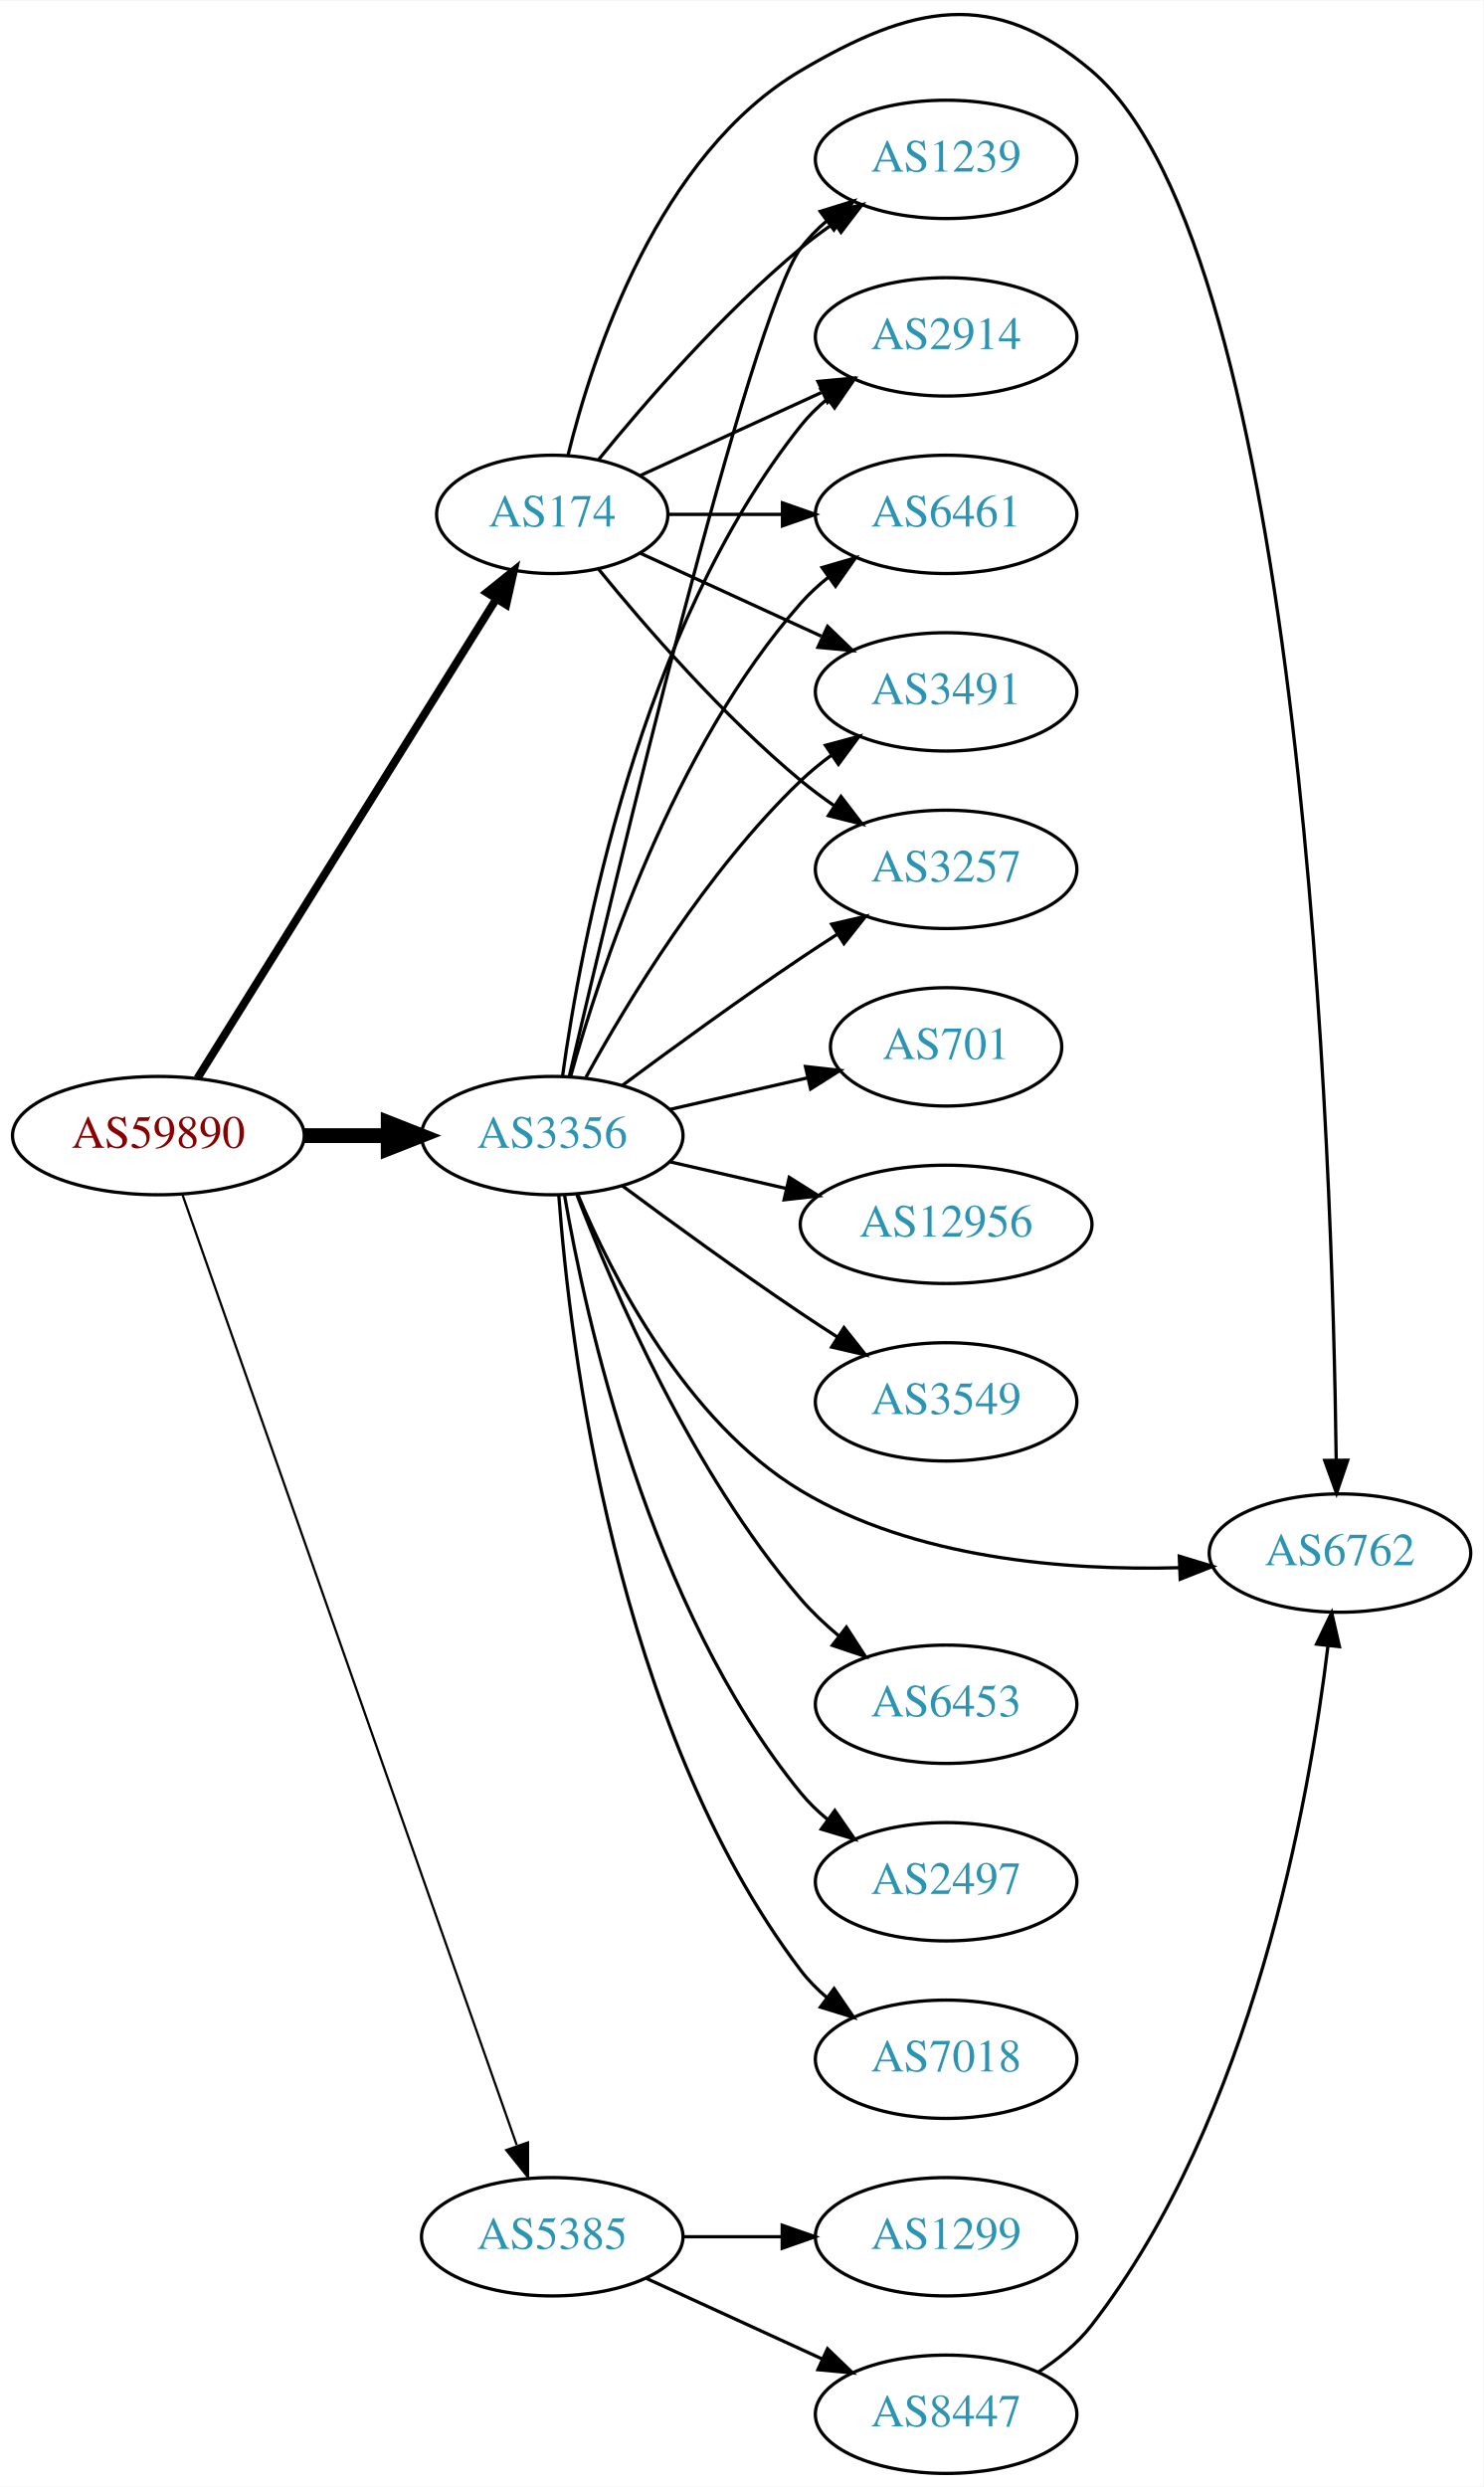
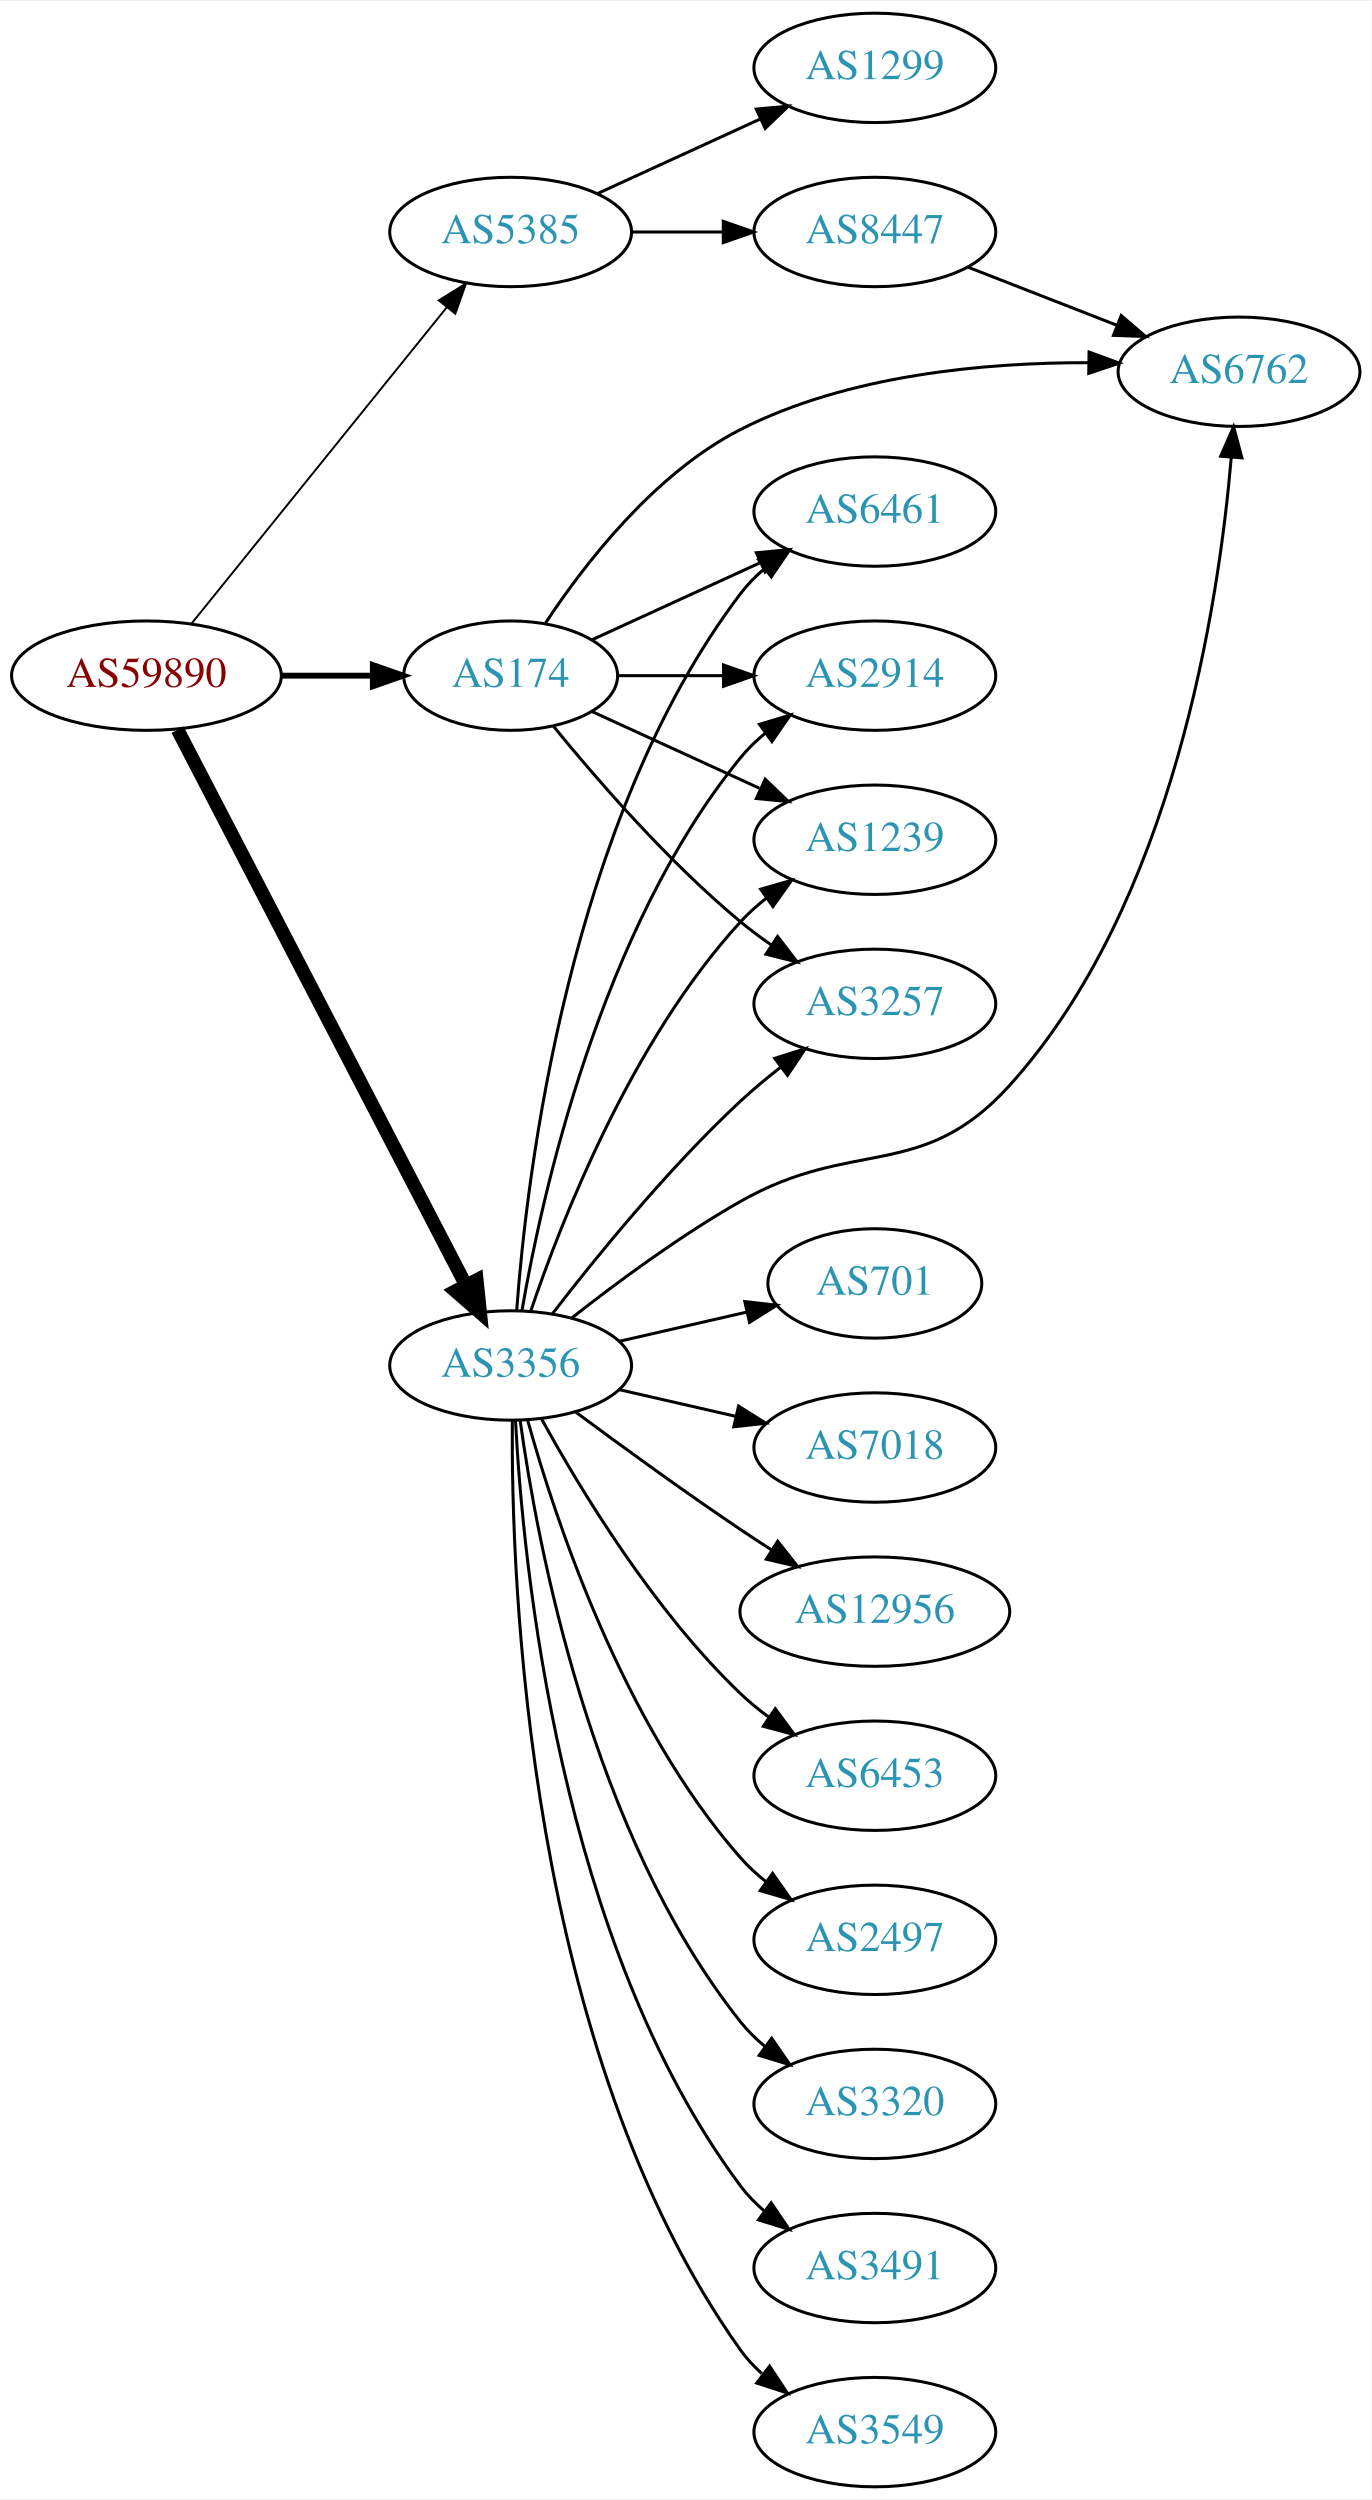
- <svg xmlns="http://www.w3.org/2000/svg" xmlns:xlink="http://www.w3.org/1999/xlink" width="451pt" height="756pt" viewBox="0.00 0.00 451.37 756.35">
-   <g id="graph0" class="graph" transform="scale(1 1) rotate(0) translate(4 752.353)">
-     <polygon fill="white" stroke="none" points="-4,4 -4,-752.353 447.37,-752.353 447.37,4 -4,4" />
+ <svg xmlns="http://www.w3.org/2000/svg" xmlns:xlink="http://www.w3.org/1999/xlink" width="451pt" height="822pt" viewBox="0.00 0.00 451.37 822.00">
+   <g id="graph0" class="graph" transform="scale(1 1) rotate(0) translate(4 818)">
+     <polygon fill="white" stroke="none" points="-4,4 -4,-818 447.37,-818 447.37,4 -4,4" />
    <g id="node1" class="node">
      <g id="a_node1">
        <a xlink:href="/asn/59890" xlink:title="AS59890 ~ Kabel-TV Lampert GmbH &amp; Co KG [AT]">
-           <ellipse fill="#ffffff" stroke="black" cx="44.196" cy="-407" rx="44.393" ry="18" />
-           <text text-anchor="middle" x="44.196" y="-403.3" font-family="Times,serif" font-size="14.00" fill="#880000">AS59890</text>
+           <ellipse fill="#ffffff" stroke="black" cx="44.196" cy="-596" rx="44.393" ry="18" />
+           <text text-anchor="middle" x="44.196" y="-592.3" font-family="Times,serif" font-size="14.00" fill="#880000">AS59890</text>
        </a>
      </g>
    </g>
    <g id="node2" class="node">
      <g id="a_node2">
        <a xlink:href="/asn/174" xlink:title="AS174 ~ Cogent Communications [US]">
          <ellipse fill="#ffffff" stroke="black" cx="164.039" cy="-596" rx="35.194" ry="18" />
          <text text-anchor="middle" x="164.039" y="-592.3" font-family="Times,serif" font-size="14.00" fill="#2c94b3">AS174</text>
        </a>
      </g>
    </g>
    <g id="edge1" class="edge">
-       <path fill="none" stroke="black" stroke-width="2.423" d="M56.071,-424.442C76.907,-457.859 122.546,-531.057 146.929,-570.163" />
-       <polygon fill="black" stroke="black" stroke-width="2.423" points="144.099,-572.239 152.36,-578.873 150.039,-568.536 144.099,-572.239" />
+       <path fill="none" stroke="black" stroke-width="1.929" d="M88.407,-596C98.255,-596 108.735,-596 118.632,-596" />
+       <polygon fill="black" stroke="black" stroke-width="1.929" points="118.684,-599.5 128.684,-596 118.684,-592.5 118.684,-599.5" />
    </g>
    <g id="node3" class="node">
      <g id="a_node3">
        <a xlink:href="/asn/3356" xlink:title="AS3356 ~ Level 3 Parent, LLC [US]">
-           <ellipse fill="#ffffff" stroke="black" cx="164.039" cy="-407" rx="39.794" ry="18" />
-           <text text-anchor="middle" x="164.039" y="-403.3" font-family="Times,serif" font-size="14.00" fill="#2c94b3">AS3356</text>
+           <ellipse fill="#ffffff" stroke="black" cx="164.039" cy="-369" rx="39.794" ry="18" />
+           <text text-anchor="middle" x="164.039" y="-365.3" font-family="Times,serif" font-size="14.00" fill="#2c94b3">AS3356</text>
        </a>
      </g>
    </g>
    <g id="edge2" class="edge">
-       <path fill="none" stroke="black" stroke-width="4.5" d="M88.407,-407C96.72,-407 105.482,-407 113.965,-407" />
-       <polygon fill="black" stroke="black" stroke-width="4.5" points="114.123,-410.938 124.123,-407 114.123,-403.063 114.123,-410.938" />
+       <path fill="none" stroke="black" stroke-width="4.5" d="M54.443,-578.188C75.103,-538.391 125.095,-442.091 149.365,-395.34" />
+       <polygon fill="black" stroke="black" stroke-width="4.5" points="152.884,-397.107 153.997,-386.418 145.894,-393.479 152.884,-397.107" />
    </g>
    <g id="node4" class="node">
      <g id="a_node4">
        <a xlink:href="/asn/5385" xlink:title="AS5385 ~ Russmedia IT GmbH [AT]">
-           <ellipse fill="#ffffff" stroke="black" cx="164.039" cy="-72" rx="39.794" ry="18" />
-           <text text-anchor="middle" x="164.039" y="-68.3" font-family="Times,serif" font-size="14.00" fill="#2c94b3">AS5385</text>
+           <ellipse fill="#ffffff" stroke="black" cx="164.039" cy="-742" rx="39.794" ry="18" />
+           <text text-anchor="middle" x="164.039" y="-738.3" font-family="Times,serif" font-size="14.00" fill="#2c94b3">AS5385</text>
        </a>
      </g>
    </g>
    <g id="edge3" class="edge">
-       <path fill="none" stroke="black" stroke-width="0.692" d="M51.532,-388.989C70.954,-333.776 129.761,-166.601 153.221,-99.909" />
-       <polygon fill="black" stroke="black" stroke-width="0.692" points="156.655,-100.695 156.672,-90.1 150.051,-98.372 156.655,-100.695" />
+       <path fill="none" stroke="black" stroke-width="0.643" d="M58.945,-613.034C79.7,-638.749 119.146,-687.619 143.07,-717.26" />
+       <polygon fill="black" stroke="black" stroke-width="0.643" points="140.373,-719.491 149.378,-725.075 145.82,-715.095 140.373,-719.491" />
    </g>
    <g id="node5" class="node">
      <g id="a_node5">
        <a xlink:href="/asn/2914" xlink:title="AS2914 ~ NTT America, Inc. [US]">
-           <ellipse fill="#ffffff" stroke="black" cx="283.881" cy="-650" rx="39.794" ry="18" />
-           <text text-anchor="middle" x="283.881" y="-646.3" font-family="Times,serif" font-size="14.00" fill="#2c94b3">AS2914</text>
+           <ellipse fill="#ffffff" stroke="black" cx="283.881" cy="-596" rx="39.794" ry="18" />
+           <text text-anchor="middle" x="283.881" y="-592.3" font-family="Times,serif" font-size="14.00" fill="#2c94b3">AS2914</text>
        </a>
      </g>
    </g>
    <g id="edge4" class="edge">
-       <path fill="none" stroke="black" d="M190.9,-607.851C207.02,-615.238 228.023,-624.862 245.888,-633.048" />
-       <polygon fill="black" stroke="black" points="244.89,-636.441 255.439,-637.425 247.806,-630.077 244.89,-636.441" />
+       <path fill="none" stroke="black" d="M199.44,-596C210.264,-596 222.432,-596 234.059,-596" />
+       <polygon fill="black" stroke="black" points="234.09,-599.5 244.09,-596 234.09,-592.5 234.09,-599.5" />
    </g>
    <g id="node6" class="node">
      <g id="a_node6">
-         <a xlink:href="/asn/6461" xlink:title="AS6461 ~ Zayo Bandwidth [US]">
-           <ellipse fill="#ffffff" stroke="black" cx="283.881" cy="-596" rx="39.794" ry="18" />
-           <text text-anchor="middle" x="283.881" y="-592.3" font-family="Times,serif" font-size="14.00" fill="#2c94b3">AS6461</text>
+         <a xlink:href="/asn/1239" xlink:title="AS1239 ~ Sprint [US]">
+           <ellipse fill="#ffffff" stroke="black" cx="283.881" cy="-542" rx="39.794" ry="18" />
+           <text text-anchor="middle" x="283.881" y="-538.3" font-family="Times,serif" font-size="14.00" fill="#2c94b3">AS1239</text>
        </a>
      </g>
    </g>
    <g id="edge5" class="edge">
-       <path fill="none" stroke="black" d="M199.44,-596C210.264,-596 222.432,-596 234.059,-596" />
-       <polygon fill="black" stroke="black" points="234.09,-599.5 244.09,-596 234.09,-592.5 234.09,-599.5" />
+       <path fill="none" stroke="black" d="M190.9,-584.149C207.02,-576.762 228.023,-567.138 245.888,-558.952" />
+       <polygon fill="black" stroke="black" points="247.806,-561.923 255.439,-554.575 244.89,-555.559 247.806,-561.923" />
    </g>
    <g id="node7" class="node">
      <g id="a_node7">
-         <a xlink:href="/asn/3491" xlink:title="AS3491 ~ PCCW Global, Inc. [US]">
-           <ellipse fill="#ffffff" stroke="black" cx="283.881" cy="-542" rx="39.794" ry="18" />
-           <text text-anchor="middle" x="283.881" y="-538.3" font-family="Times,serif" font-size="14.00" fill="#2c94b3">AS3491</text>
-         </a>
-       </g>
-     </g>
-     <g id="edge6" class="edge">
-       <path fill="none" stroke="black" d="M190.9,-584.149C207.02,-576.762 228.023,-567.138 245.888,-558.952" />
-       <polygon fill="black" stroke="black" points="247.806,-561.923 255.439,-554.575 244.89,-555.559 247.806,-561.923" />
-     </g>
-     <g id="node8" class="node">
-       <g id="a_node8">
        <a xlink:href="/asn/3257" xlink:title="AS3257 ~ GTT [DE]">
          <ellipse fill="#ffffff" stroke="black" cx="283.881" cy="-488" rx="39.794" ry="18" />
          <text text-anchor="middle" x="283.881" y="-484.3" font-family="Times,serif" font-size="14.00" fill="#2c94b3">AS3257</text>
        </a>
      </g>
    </g>
-     <g id="edge7" class="edge">
+     <g id="edge6" class="edge">
      <path fill="none" stroke="black" d="M178.196,-579.257C192.281,-561.961 215.84,-534.777 239.685,-515 242.901,-512.332 246.402,-509.73 249.972,-507.259" />
      <polygon fill="black" stroke="black" points="251.896,-510.183 258.329,-501.764 248.05,-504.334 251.896,-510.183" />
    </g>
+     <g id="node8" class="node">
+       <g id="a_node8">
+         <a xlink:href="/asn/6461" xlink:title="AS6461 ~ Zayo Bandwidth [US]">
+           <ellipse fill="#ffffff" stroke="black" cx="283.881" cy="-650" rx="39.794" ry="18" />
+           <text text-anchor="middle" x="283.881" y="-646.3" font-family="Times,serif" font-size="14.00" fill="#2c94b3">AS6461</text>
+         </a>
+       </g>
+     </g>
+     <g id="edge7" class="edge">
+       <path fill="none" stroke="black" d="M190.9,-607.851C207.02,-615.238 228.023,-624.862 245.888,-633.048" />
+       <polygon fill="black" stroke="black" points="244.89,-636.441 255.439,-637.425 247.806,-630.077 244.89,-636.441" />
+     </g>
    <g id="node9" class="node">
      <g id="a_node9">
-         <a xlink:href="/asn/1239" xlink:title="AS1239 ~ Sprint [US]">
-           <ellipse fill="#ffffff" stroke="black" cx="283.881" cy="-704" rx="39.794" ry="18" />
-           <text text-anchor="middle" x="283.881" y="-700.3" font-family="Times,serif" font-size="14.00" fill="#2c94b3">AS1239</text>
+         <a xlink:href="/asn/6762" xlink:title="AS6762 ~ TELECOM ITALIA SPARKLE S.p.A. [IT]">
+           <ellipse fill="#ffffff" stroke="black" cx="403.724" cy="-696" rx="39.794" ry="18" />
+           <text text-anchor="middle" x="403.724" y="-692.3" font-family="Times,serif" font-size="14.00" fill="#2c94b3">AS6762</text>
        </a>
      </g>
    </g>
    <g id="edge8" class="edge">
-       <path fill="none" stroke="black" d="M178.196,-612.743C192.281,-630.039 215.84,-657.223 239.685,-677 242.901,-679.668 246.402,-682.27 249.972,-684.741" />
-       <polygon fill="black" stroke="black" points="248.05,-687.666 258.329,-690.236 251.896,-681.817 248.05,-687.666" />
+       <path fill="none" stroke="black" d="M175.513,-613.307C188.133,-632.452 211.228,-662.505 239.685,-677 275.124,-695.051 320.379,-699.067 354.214,-698.986" />
+       <polygon fill="black" stroke="black" points="354.376,-702.485 364.325,-698.841 354.275,-695.485 354.376,-702.485" />
+     </g>
+     <g id="edge18" class="edge">
+       <path fill="none" stroke="black" d="M167.748,-386.961C174.197,-424.495 193.51,-512.444 239.685,-569 242.062,-571.911 244.841,-574.6 247.821,-577.06" />
+       <polygon fill="black" stroke="black" points="245.9,-579.991 256.048,-583.033 250.012,-574.326 245.9,-579.991" />
+     </g>
+     <g id="edge17" class="edge">
+       <path fill="none" stroke="black" d="M170.7,-387.027C180.703,-416.59 203.888,-475.983 239.685,-515 242.226,-517.77 245.114,-520.364 248.163,-522.764" />
+       <polygon fill="black" stroke="black" points="246.302,-525.734 256.486,-528.654 250.345,-520.021 246.302,-525.734" />
+     </g>
+     <g id="edge14" class="edge">
+       <path fill="none" stroke="black" d="M177.775,-386.016C191.879,-404.311 215.795,-433.761 239.685,-456 243.784,-459.816 248.334,-463.6 252.899,-467.159" />
+       <polygon fill="black" stroke="black" points="250.942,-470.066 261.038,-473.279 255.149,-464.472 250.942,-470.066" />
+     </g>
+     <g id="edge21" class="edge">
+       <path fill="none" stroke="black" d="M166.037,-387.264C169.33,-431.934 183.155,-548.483 239.685,-623 241.957,-625.994 244.665,-628.739 247.601,-631.234" />
+       <polygon fill="black" stroke="black" points="245.641,-634.137 255.767,-637.255 249.796,-628.503 245.641,-634.137" />
+     </g>
+     <g id="edge9" class="edge">
+       <path fill="none" stroke="black" d="M184.203,-384.677C198.831,-396.185 219.792,-411.712 239.685,-423 276.876,-444.104 299.365,-429.312 328.077,-461 382.19,-520.721 397.083,-619.695 401.177,-667.891" />
+       <polygon fill="black" stroke="black" points="397.69,-668.207 401.932,-677.916 404.671,-667.681 397.69,-668.207" />
    </g>
    <g id="node10" class="node">
      <g id="a_node10">
-         <a xlink:href="/asn/6762" xlink:title="AS6762 ~ TELECOM ITALIA SPARKLE S.p.A. [IT]">
-           <ellipse fill="#ffffff" stroke="black" cx="403.724" cy="-280" rx="39.794" ry="18" />
-           <text text-anchor="middle" x="403.724" y="-276.3" font-family="Times,serif" font-size="14.00" fill="#2c94b3">AS6762</text>
-         </a>
-       </g>
-     </g>
-     <g id="edge9" class="edge">
-       <path fill="none" stroke="black" d="M168.861,-614.101C176.388,-644.606 196.316,-705.423 239.685,-731 273.524,-750.957 298.116,-756.41 328.077,-731 392.784,-676.123 401.475,-398.32 402.582,-308.241" />
-       <polygon fill="black" stroke="black" points="406.082,-308.249 402.683,-298.214 399.082,-308.178 406.082,-308.249" />
-     </g>
-     <g id="edge13" class="edge">
-       <path fill="none" stroke="black" d="M167.178,-425.17C172.678,-464.974 190.504,-561.233 239.685,-623 242.026,-625.94 244.781,-628.649 247.747,-631.121" />
-       <polygon fill="black" stroke="black" points="245.812,-634.042 255.953,-637.11 249.939,-628.388 245.812,-634.042" />
-     </g>
-     <g id="edge21" class="edge">
-       <path fill="none" stroke="black" d="M169.612,-424.946C178.517,-456.995 200.801,-524.842 239.685,-569 242.169,-571.821 245.019,-574.449 248.044,-576.871" />
-       <polygon fill="black" stroke="black" points="246.162,-579.828 256.334,-582.791 250.23,-574.131 246.162,-579.828" />
-     </g>
-     <g id="edge16" class="edge">
-       <path fill="none" stroke="black" d="M174.28,-424.713C186.825,-447.561 211.002,-487.611 239.685,-515 242.553,-517.739 245.742,-520.347 249.051,-522.785" />
-       <polygon fill="black" stroke="black" points="247.175,-525.742 257.411,-528.477 251.114,-519.956 247.175,-525.742" />
-     </g>
-     <g id="edge14" class="edge">
-       <path fill="none" stroke="black" d="M185.369,-422.277C200.231,-433.304 220.976,-448.407 239.685,-461 243.234,-463.389 246.984,-465.839 250.733,-468.242" />
-       <polygon fill="black" stroke="black" points="249.059,-471.325 259.381,-473.712 252.801,-465.409 249.059,-471.325" />
-     </g>
-     <g id="edge18" class="edge">
-       <path fill="none" stroke="black" d="M169.244,-425.133C182.613,-482.299 224.163,-656.194 239.685,-677 241.933,-680.013 244.624,-682.769 247.551,-685.272" />
-       <polygon fill="black" stroke="black" points="245.582,-688.169 255.702,-691.303 249.746,-682.542 245.582,-688.169" />
-     </g>
-     <g id="edge11" class="edge">
-       <path fill="none" stroke="black" d="M171.744,-389.268C182.152,-364.442 204.713,-320.012 239.685,-299 274.219,-278.252 320.333,-274.625 354.706,-275.537" />
-       <polygon fill="black" stroke="black" points="354.837,-279.045 364.97,-275.952 355.12,-272.051 354.837,-279.045" />
+         <a xlink:href="/asn/2497" xlink:title="AS2497 ~ Internet Initiative Japan Inc. [JP]">
+           <ellipse fill="#ffffff" stroke="black" cx="283.881" cy="-180" rx="39.794" ry="18" />
+           <text text-anchor="middle" x="283.881" y="-176.3" font-family="Times,serif" font-size="14.00" fill="#2c94b3">AS2497</text>
+         </a>
+       </g>
+     </g>
+     <g id="edge10" class="edge">
+       <path fill="none" stroke="black" d="M169.612,-351.054C178.517,-319.005 200.801,-251.158 239.685,-207 242.169,-204.179 245.019,-201.551 248.044,-199.129" />
+       <polygon fill="black" stroke="black" points="250.23,-201.869 256.334,-193.209 246.162,-196.172 250.23,-201.869" />
    </g>
    <g id="node11" class="node">
      <g id="a_node11">
+         <a xlink:href="/asn/3320" xlink:title="AS3320 ~ DTAG [DE]">
+           <ellipse fill="#ffffff" stroke="black" cx="283.881" cy="-126" rx="39.794" ry="18" />
+           <text text-anchor="middle" x="283.881" y="-122.3" font-family="Times,serif" font-size="14.00" fill="#2c94b3">AS3320</text>
+         </a>
+       </g>
+     </g>
+     <g id="edge11" class="edge">
+       <path fill="none" stroke="black" d="M167.178,-350.83C172.678,-311.026 190.504,-214.767 239.685,-153 242.026,-150.06 244.781,-147.351 247.747,-144.879" />
+       <polygon fill="black" stroke="black" points="249.939,-147.612 255.953,-138.89 245.812,-141.958 249.939,-147.612" />
+     </g>
+     <g id="node12" class="node">
+       <g id="a_node12">
+         <a xlink:href="/asn/3491" xlink:title="AS3491 ~ PCCW Global, Inc. [US]">
+           <ellipse fill="#ffffff" stroke="black" cx="283.881" cy="-72" rx="39.794" ry="18" />
+           <text text-anchor="middle" x="283.881" y="-68.3" font-family="Times,serif" font-size="14.00" fill="#2c94b3">AS3491</text>
+         </a>
+       </g>
+     </g>
+     <g id="edge12" class="edge">
+       <path fill="none" stroke="black" d="M165.63,-350.977C168.007,-304.588 179.925,-179.107 239.685,-99 241.933,-95.987 244.624,-93.231 247.551,-90.728" />
+       <polygon fill="black" stroke="black" points="249.746,-93.459 255.702,-84.697 245.582,-87.831 249.746,-93.459" />
+     </g>
+     <g id="node13" class="node">
+       <g id="a_node13">
+         <a xlink:href="/asn/3549" xlink:title="AS3549 ~ Level 3 Parent, LLC [US]">
+           <ellipse fill="#ffffff" stroke="black" cx="283.881" cy="-18" rx="39.794" ry="18" />
+           <text text-anchor="middle" x="283.881" y="-14.3" font-family="Times,serif" font-size="14.00" fill="#2c94b3">AS3549</text>
+         </a>
+       </g>
+     </g>
+     <g id="edge13" class="edge">
+       <path fill="none" stroke="black" d="M164.587,-350.937C164.168,-298.497 169.322,-143.707 239.685,-45 241.687,-42.191 244.082,-39.612 246.703,-37.257" />
+       <polygon fill="black" stroke="black" points="249.255,-39.712 255.079,-30.861 245.007,-34.148 249.255,-39.712" />
+     </g>
+     <g id="node14" class="node">
+       <g id="a_node14">
+         <a xlink:href="/asn/701" xlink:title="AS701 ~ UUNET [US]">
+           <ellipse fill="#ffffff" stroke="black" cx="283.881" cy="-396" rx="35.194" ry="18" />
+           <text text-anchor="middle" x="283.881" y="-392.3" font-family="Times,serif" font-size="14.00" fill="#2c94b3">AS701</text>
+         </a>
+       </g>
+     </g>
+     <g id="edge15" class="edge">
+       <path fill="none" stroke="black" d="M199.758,-376.955C212.85,-379.955 227.873,-383.396 241.513,-386.522" />
+       <polygon fill="black" stroke="black" points="241.091,-390.016 251.621,-388.838 242.655,-383.193 241.091,-390.016" />
+     </g>
+     <g id="node15" class="node">
+       <g id="a_node15">
+         <a xlink:href="/asn/7018" xlink:title="AS7018 ~ AT&amp;T Services, Inc. [US]">
+           <ellipse fill="#ffffff" stroke="black" cx="283.881" cy="-342" rx="39.794" ry="18" />
+           <text text-anchor="middle" x="283.881" y="-338.3" font-family="Times,serif" font-size="14.00" fill="#2c94b3">AS7018</text>
+         </a>
+       </g>
+     </g>
+     <g id="edge16" class="edge">
+       <path fill="none" stroke="black" d="M199.758,-361.045C211.758,-358.296 225.379,-355.175 238.071,-352.267" />
+       <polygon fill="black" stroke="black" points="239.037,-355.636 248.003,-349.991 237.474,-348.813 239.037,-355.636" />
+     </g>
+     <g id="node16" class="node">
+       <g id="a_node16">
+         <a xlink:href="/asn/12956" xlink:title="AS12956 ~ TELXIUS [ES]">
+           <ellipse fill="#ffffff" stroke="black" cx="283.881" cy="-288" rx="44.393" ry="18" />
+           <text text-anchor="middle" x="283.881" y="-284.3" font-family="Times,serif" font-size="14.00" fill="#2c94b3">AS12956</text>
+         </a>
+       </g>
+     </g>
+     <g id="edge19" class="edge">
+       <path fill="none" stroke="black" d="M185.369,-353.723C200.231,-342.696 220.976,-327.593 239.685,-315 242.975,-312.785 246.438,-310.518 249.912,-308.285" />
+       <polygon fill="black" stroke="black" points="251.909,-311.163 258.479,-302.852 248.16,-305.252 251.909,-311.163" />
+     </g>
+     <g id="node17" class="node">
+       <g id="a_node17">
        <a xlink:href="/asn/6453" xlink:title="AS6453 ~ TATA COMMUNICATIONS (AMERICA) INC [US]">
          <ellipse fill="#ffffff" stroke="black" cx="283.881" cy="-234" rx="39.794" ry="18" />
          <text text-anchor="middle" x="283.881" y="-230.3" font-family="Times,serif" font-size="14.00" fill="#2c94b3">AS6453</text>
        </a>
      </g>
    </g>
-     <g id="edge10" class="edge">
-       <path fill="none" stroke="black" d="M171.547,-388.985C182.435,-360.58 206.463,-304.648 239.685,-266 243.096,-262.032 247.084,-258.268 251.234,-254.807" />
-       <polygon fill="black" stroke="black" points="253.542,-257.447 259.303,-248.555 249.254,-251.914 253.542,-257.447" />
-     </g>
-     <g id="node12" class="node">
-       <g id="a_node12">
-         <a xlink:href="/asn/2497" xlink:title="AS2497 ~ Internet Initiative Japan Inc. [JP]">
-           <ellipse fill="#ffffff" stroke="black" cx="283.881" cy="-180" rx="39.794" ry="18" />
-           <text text-anchor="middle" x="283.881" y="-176.3" font-family="Times,serif" font-size="14.00" fill="#2c94b3">AS2497</text>
-         </a>
-       </g>
-     </g>
-     <g id="edge12" class="edge">
-       <path fill="none" stroke="black" d="M167.748,-389.039C174.197,-351.505 193.51,-263.556 239.685,-207 242.062,-204.089 244.841,-201.4 247.821,-198.94" />
-       <polygon fill="black" stroke="black" points="250.012,-201.674 256.048,-192.967 245.9,-196.009 250.012,-201.674" />
-     </g>
-     <g id="node13" class="node">
-       <g id="a_node13">
-         <a xlink:href="/asn/7018" xlink:title="AS7018 ~ AT&amp;T Services, Inc. [US]">
-           <ellipse fill="#ffffff" stroke="black" cx="283.881" cy="-126" rx="39.794" ry="18" />
-           <text text-anchor="middle" x="283.881" y="-122.3" font-family="Times,serif" font-size="14.00" fill="#2c94b3">AS7018</text>
-         </a>
-       </g>
-     </g>
-     <g id="edge15" class="edge">
-       <path fill="none" stroke="black" d="M166.037,-388.736C169.33,-344.066 183.155,-227.517 239.685,-153 241.957,-150.006 244.665,-147.261 247.601,-144.766" />
-       <polygon fill="black" stroke="black" points="249.796,-147.497 255.767,-138.745 245.641,-141.863 249.796,-147.497" />
-     </g>
-     <g id="node14" class="node">
-       <g id="a_node14">
-         <a xlink:href="/asn/701" xlink:title="AS701 ~ UUNET [US]">
-           <ellipse fill="#ffffff" stroke="black" cx="283.881" cy="-434" rx="35.194" ry="18" />
-           <text text-anchor="middle" x="283.881" y="-430.3" font-family="Times,serif" font-size="14.00" fill="#2c94b3">AS701</text>
-         </a>
-       </g>
-     </g>
-     <g id="edge17" class="edge">
-       <path fill="none" stroke="black" d="M199.758,-414.955C212.85,-417.955 227.873,-421.396 241.513,-424.522" />
-       <polygon fill="black" stroke="black" points="241.091,-428.016 251.621,-426.838 242.655,-421.193 241.091,-428.016" />
-     </g>
-     <g id="node15" class="node">
-       <g id="a_node15">
-         <a xlink:href="/asn/12956" xlink:title="AS12956 ~ TELXIUS [ES]">
-           <ellipse fill="#ffffff" stroke="black" cx="283.881" cy="-380" rx="44.393" ry="18" />
-           <text text-anchor="middle" x="283.881" y="-376.3" font-family="Times,serif" font-size="14.00" fill="#2c94b3">AS12956</text>
-         </a>
-       </g>
-     </g>
-     <g id="edge19" class="edge">
-       <path fill="none" stroke="black" d="M199.758,-399.045C210.896,-396.493 223.432,-393.621 235.325,-390.896" />
-       <polygon fill="black" stroke="black" points="236.153,-394.297 245.119,-388.652 234.59,-387.474 236.153,-394.297" />
-     </g>
-     <g id="node16" class="node">
-       <g id="a_node16">
-         <a xlink:href="/asn/3549" xlink:title="AS3549 ~ Level 3 Parent, LLC [US]">
-           <ellipse fill="#ffffff" stroke="black" cx="283.881" cy="-326" rx="39.794" ry="18" />
-           <text text-anchor="middle" x="283.881" y="-322.3" font-family="Times,serif" font-size="14.00" fill="#2c94b3">AS3549</text>
-         </a>
-       </g>
-     </g>
    <g id="edge20" class="edge">
-       <path fill="none" stroke="black" d="M185.369,-391.723C200.231,-380.696 220.976,-365.593 239.685,-353 243.234,-350.611 246.984,-348.161 250.733,-345.758" />
-       <polygon fill="black" stroke="black" points="252.801,-348.591 259.381,-340.288 249.059,-342.675 252.801,-348.591" />
-     </g>
-     <g id="node17" class="node">
-       <g id="a_node17">
-         <a xlink:href="/asn/1299" xlink:title="AS1299 ~ Telia Carrier [EU]">
-           <ellipse fill="#ffffff" stroke="black" cx="283.881" cy="-72" rx="39.794" ry="18" />
-           <text text-anchor="middle" x="283.881" y="-68.3" font-family="Times,serif" font-size="14.00" fill="#2c94b3">AS1299</text>
-         </a>
-       </g>
-     </g>
-     <g id="edge22" class="edge">
-       <path fill="none" stroke="black" d="M203.951,-72C213.505,-72 223.854,-72 233.817,-72" />
-       <polygon fill="black" stroke="black" points="234.009,-75.5 244.009,-72 234.009,-68.5 234.009,-75.5" />
+       <path fill="none" stroke="black" d="M174.28,-351.287C186.825,-328.439 211.002,-288.389 239.685,-261 242.553,-258.261 245.742,-255.653 249.051,-253.215" />
+       <polygon fill="black" stroke="black" points="251.114,-256.044 257.411,-247.523 247.175,-250.258 251.114,-256.044" />
    </g>
    <g id="node18" class="node">
      <g id="a_node18">
+         <a xlink:href="/asn/1299" xlink:title="AS1299 ~ Telia Carrier [EU]">
+           <ellipse fill="#ffffff" stroke="black" cx="283.881" cy="-796" rx="39.794" ry="18" />
+           <text text-anchor="middle" x="283.881" y="-792.3" font-family="Times,serif" font-size="14.00" fill="#2c94b3">AS1299</text>
+         </a>
+       </g>
+     </g>
+     <g id="edge22" class="edge">
+       <path fill="none" stroke="black" d="M192.667,-754.661C208.624,-761.973 228.895,-771.261 246.178,-779.181" />
+       <polygon fill="black" stroke="black" points="244.876,-782.435 255.425,-783.419 247.793,-776.071 244.876,-782.435" />
+     </g>
+     <g id="node19" class="node">
+       <g id="a_node19">
        <a xlink:href="/asn/8447" xlink:title="AS8447 ~ A1 Telekom Austria AG [AT]">
-           <ellipse fill="#ffffff" stroke="black" cx="283.881" cy="-18" rx="39.794" ry="18" />
-           <text text-anchor="middle" x="283.881" y="-14.3" font-family="Times,serif" font-size="14.00" fill="#2c94b3">AS8447</text>
+           <ellipse fill="#ffffff" stroke="black" cx="283.881" cy="-742" rx="39.794" ry="18" />
+           <text text-anchor="middle" x="283.881" y="-738.3" font-family="Times,serif" font-size="14.00" fill="#2c94b3">AS8447</text>
        </a>
      </g>
    </g>
    <g id="edge23" class="edge">
-       <path fill="none" stroke="black" d="M192.667,-59.339C208.624,-52.027 228.895,-42.739 246.178,-34.819" />
-       <polygon fill="black" stroke="black" points="247.793,-37.929 255.425,-30.581 244.876,-31.565 247.793,-37.929" />
+       <path fill="none" stroke="black" d="M203.951,-742C213.505,-742 223.854,-742 233.817,-742" />
+       <polygon fill="black" stroke="black" points="234.009,-745.5 244.009,-742 234.009,-738.5 234.009,-745.5" />
    </g>
    <g id="edge24" class="edge">
-       <path fill="none" stroke="black" d="M311.909,-30.812C317.895,-34.677 323.74,-39.41 328.077,-45 377.132,-108.225 394.349,-204.422 400.067,-251.724" />
-       <polygon fill="black" stroke="black" points="396.61,-252.302 401.204,-261.849 403.567,-251.521 396.61,-252.302" />
+       <path fill="none" stroke="black" d="M314.618,-730.392C329.412,-724.618 347.489,-717.561 363.41,-711.346" />
+       <polygon fill="black" stroke="black" points="364.954,-714.501 372.997,-707.604 362.408,-707.98 364.954,-714.501" />
    </g>
  </g>
</svg>
